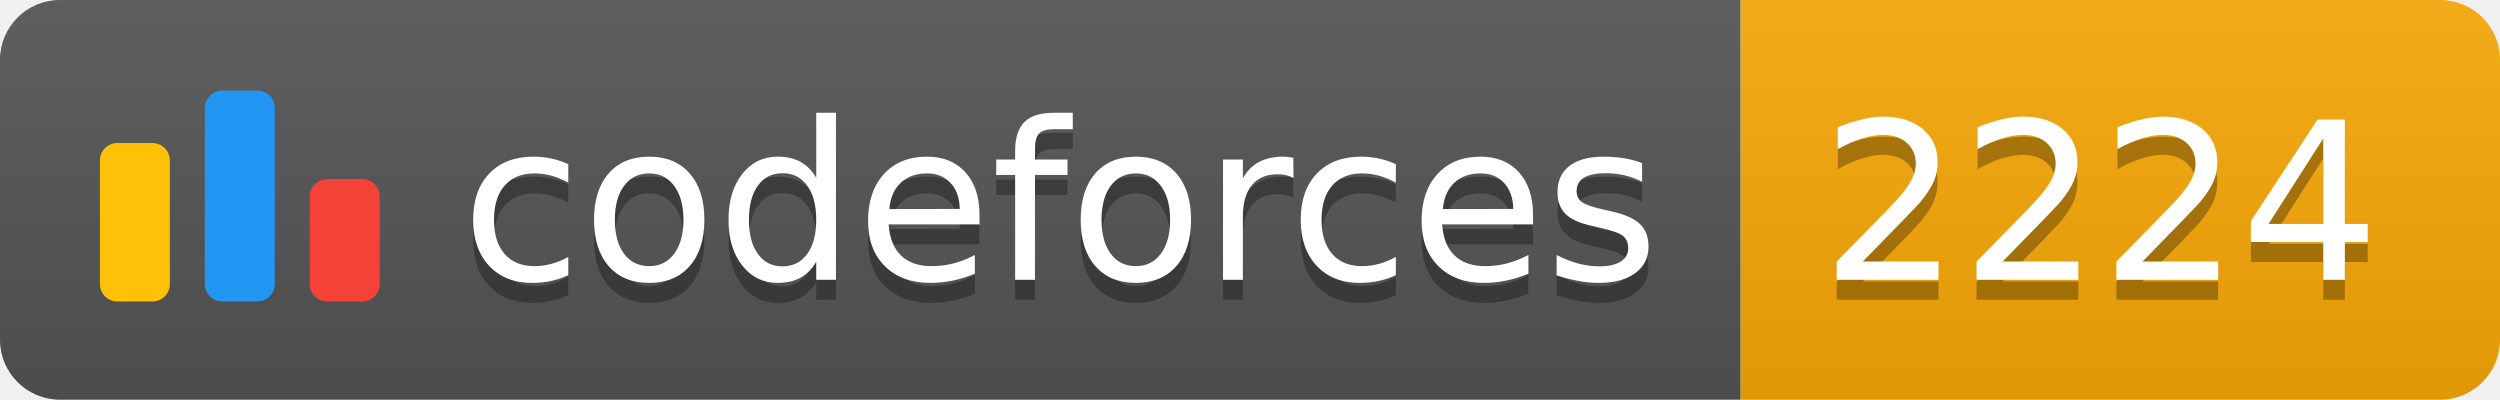
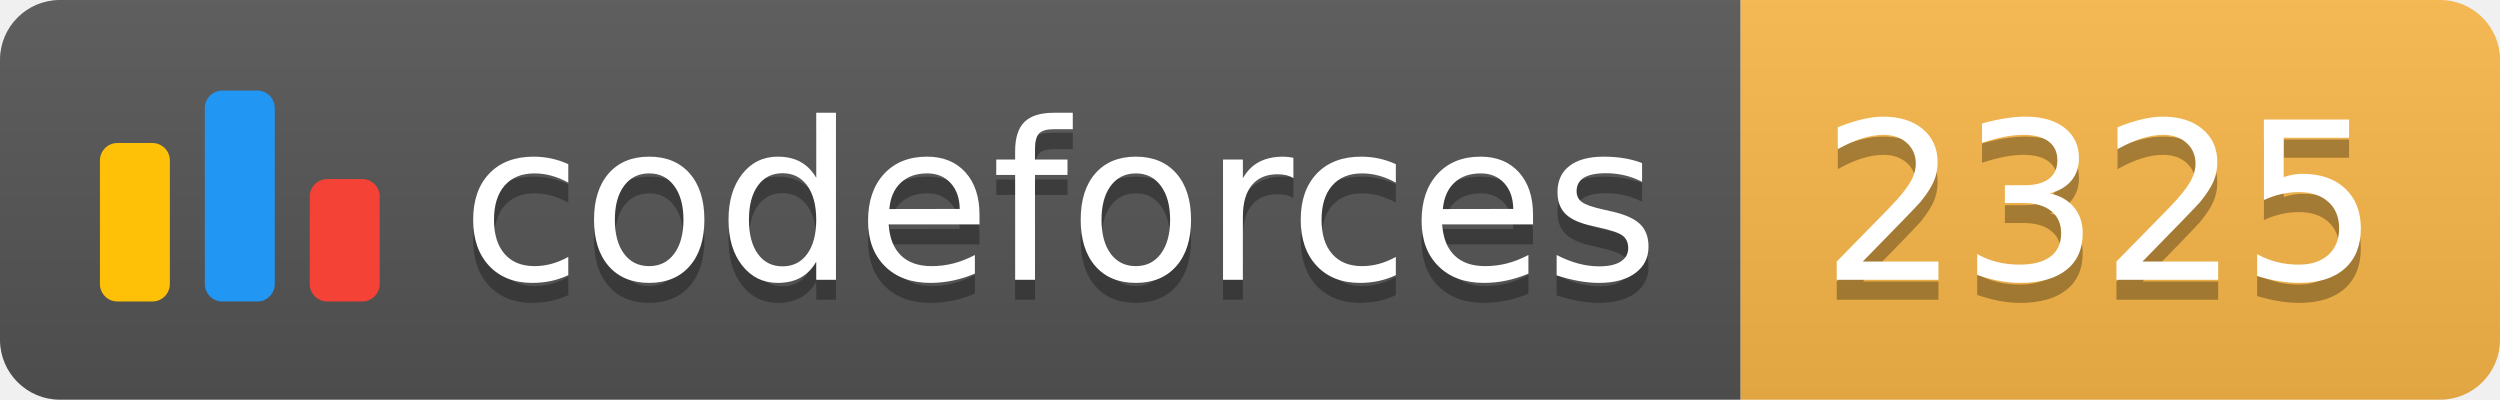
<svg xmlns="http://www.w3.org/2000/svg" width="125.1" height="20">
  <linearGradient id="smooth" x2="0" y2="100%">
    <stop offset="0" stop-color="#bbb" stop-opacity=".1" />
    <stop offset="1" stop-opacity=".1" />
  </linearGradient>
  <clipPath id="round">
    <rect width="125.1" height="20" rx="3" fill="#fff" />
  </clipPath>
  <g clip-path="url(#round)">
    <rect width="87.1" height="20" fill="#555" />
-     <rect x="87.1" width="38.0" height="20" fill="#F9A908" />
+     <rect x="87.1" width="38.0" height="20" fill="#FBB948" />
    <rect width="125.1" height="20" fill="url(#smooth)" />
  </g>
  <g fill="#fff" text-anchor="middle" font-family="DejaVu Sans,Verdana,Geneva,sans-serif" font-size="110">
    <svg x="5" y="3" class="logo" width="14" height="14" viewBox="0 0 32 25" fill="none">
      <rect y="6" width="8" height="18.125" rx="2" fill="#FFC107" />
      <rect x="24" y="10.125" width="8" height="14" rx="2" fill="#F44336" />
      <rect x="12" width="8" height="24.125" rx="2" fill="#2196F3" />
    </svg>
    <text x="530.5" y="150" fill="#010101" fill-opacity=".3" transform="scale(0.1)" textLength="601.0" lengthAdjust="spacing">codeforces
        </text>
    <text x="530.5" y="140" transform="scale(0.1)" textLength="601.0" lengthAdjust="spacing">codeforces</text>
-     <text x="1051.0" y="150" fill="#010101" fill-opacity=".3" transform="scale(0.1)" textLength="280.0" lengthAdjust="spacing">2224
+     <text x="1051.0" y="150" fill="#010101" fill-opacity=".3" transform="scale(0.1)" textLength="280.0" lengthAdjust="spacing">2325
        </text>
-     <text x="1051.0" y="140" transform="scale(0.1)" textLength="280.0" lengthAdjust="spacing">2224</text>
+     <text x="1051.0" y="140" transform="scale(0.1)" textLength="280.0" lengthAdjust="spacing">2325</text>
  </g>
</svg>
